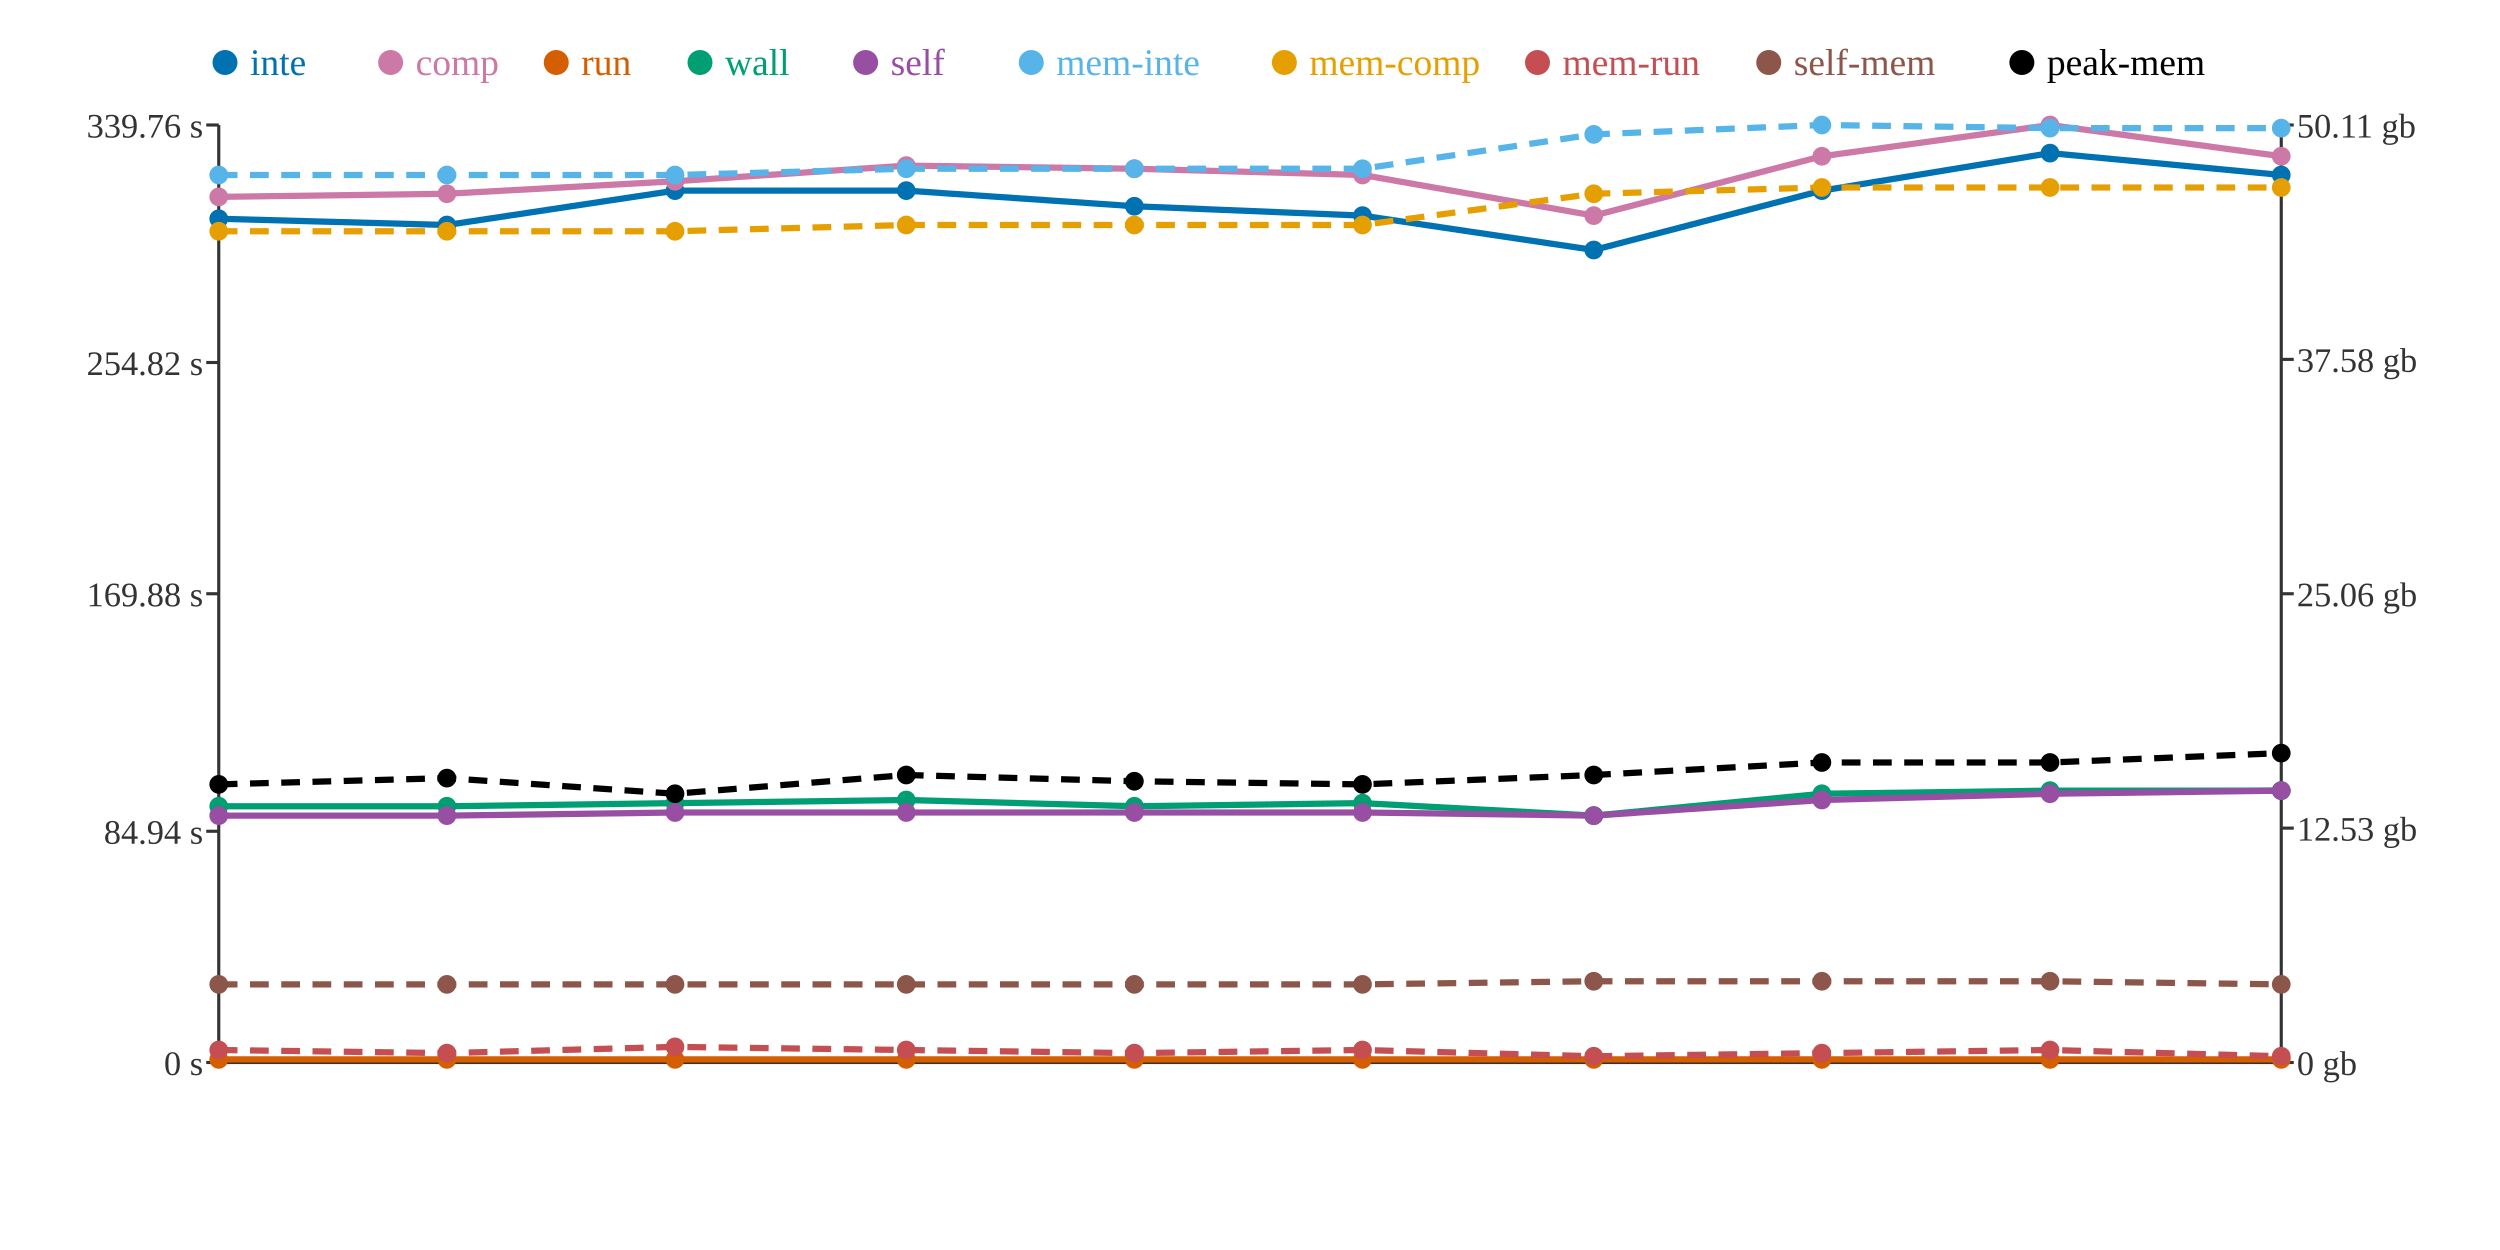
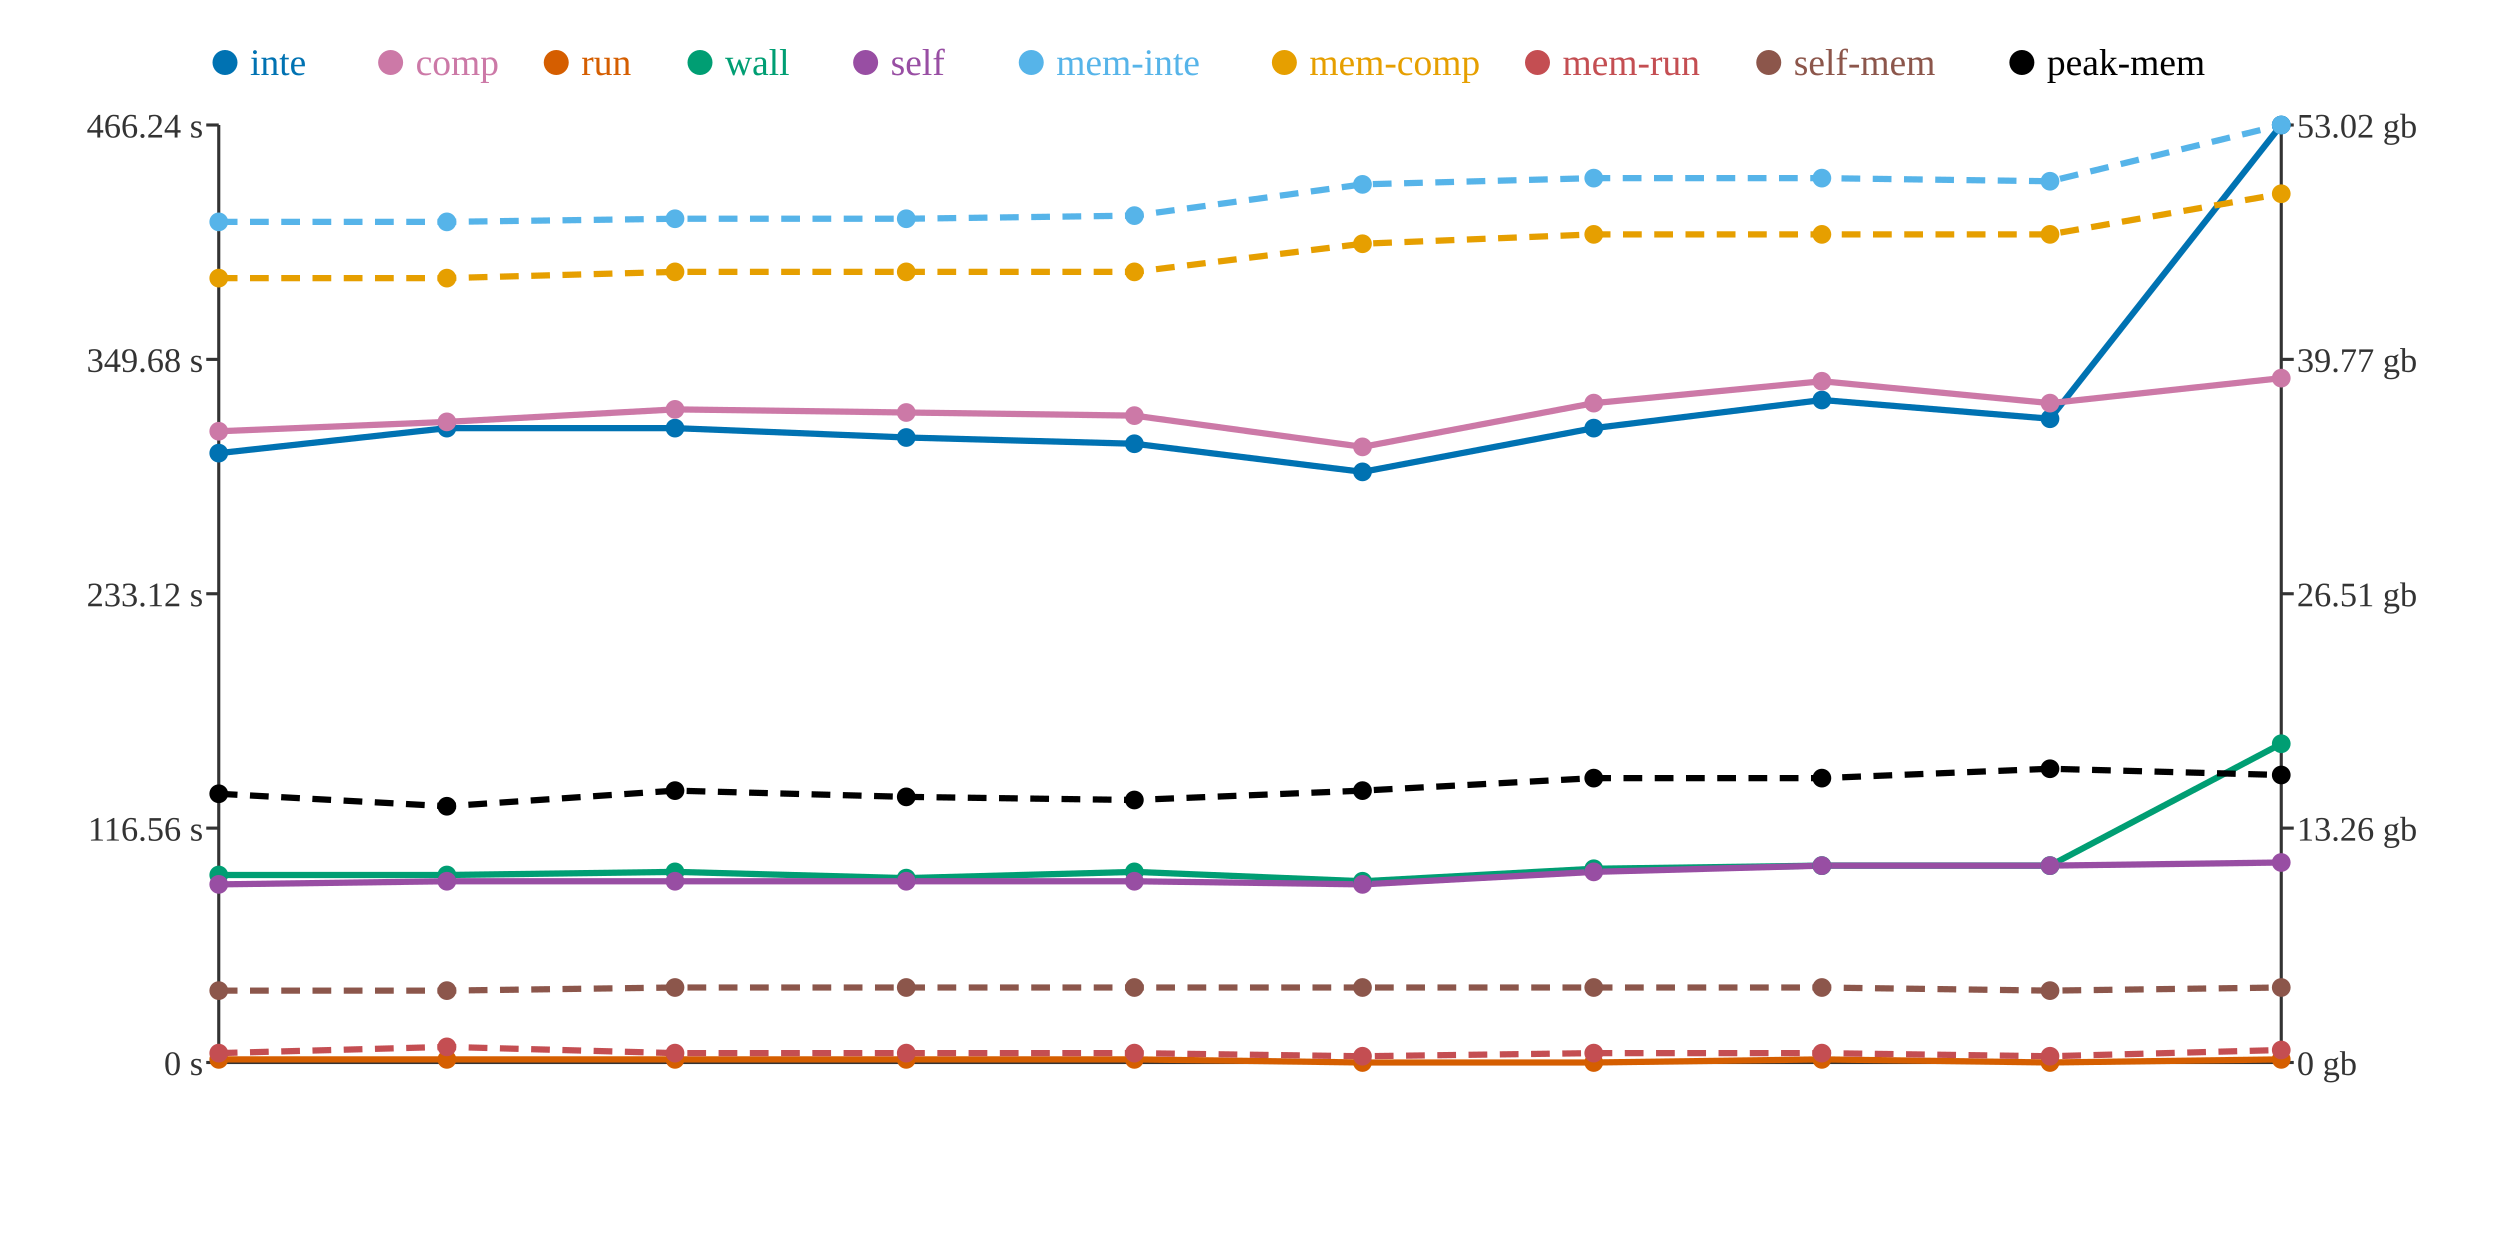
<svg xmlns="http://www.w3.org/2000/svg" width="800" height="400">
  <rect width="800" height="400" fill="white" />
  <line x1="70" y1="40" x2="70" y2="340" stroke="#333" stroke-width="1" />
  <line x1="70" y1="340" x2="730" y2="340" stroke="#333" stroke-width="1" />
  <line x1="730" y1="40" x2="730" y2="340" stroke="#333" stroke-width="1" />
  <line x1="66" y1="340" x2="70" y2="340" stroke="#333" stroke-width="1" />
  <text x="65" y="344" text-anchor="end" font-size="11" fill="#333">0 s</text>
-   <line x1="66" y1="266" x2="70" y2="266" stroke="#333" stroke-width="1" />
-   <text x="65" y="270" text-anchor="end" font-size="11" fill="#333">84.94 s</text>
+   <line x1="66" y1="265" x2="70" y2="265" stroke="#333" stroke-width="1" />
+   <text x="65" y="269" text-anchor="end" font-size="11" fill="#333">116.56 s</text>
  <line x1="66" y1="190" x2="70" y2="190" stroke="#333" stroke-width="1" />
-   <text x="65" y="194" text-anchor="end" font-size="11" fill="#333">169.88 s</text>
-   <line x1="66" y1="116" x2="70" y2="116" stroke="#333" stroke-width="1" />
-   <text x="65" y="120" text-anchor="end" font-size="11" fill="#333">254.82 s</text>
+   <text x="65" y="194" text-anchor="end" font-size="11" fill="#333">233.12 s</text>
+   <line x1="66" y1="115" x2="70" y2="115" stroke="#333" stroke-width="1" />
+   <text x="65" y="119" text-anchor="end" font-size="11" fill="#333">349.68 s</text>
  <line x1="66" y1="40" x2="70" y2="40" stroke="#333" stroke-width="1" />
-   <text x="65" y="44" text-anchor="end" font-size="11" fill="#333">339.76 s</text>
+   <text x="65" y="44" text-anchor="end" font-size="11" fill="#333">466.24 s</text>
  <line x1="730" y1="340" x2="734" y2="340" stroke="#333" stroke-width="1" />
  <text x="735" y="344" text-anchor="start" font-size="11" fill="#333">0 gb</text>
  <line x1="730" y1="265" x2="734" y2="265" stroke="#333" stroke-width="1" />
-   <text x="735" y="269" text-anchor="start" font-size="11" fill="#333">12.53 gb</text>
+   <text x="735" y="269" text-anchor="start" font-size="11" fill="#333">13.26 gb</text>
  <line x1="730" y1="190" x2="734" y2="190" stroke="#333" stroke-width="1" />
-   <text x="735" y="194" text-anchor="start" font-size="11" fill="#333">25.06 gb</text>
+   <text x="735" y="194" text-anchor="start" font-size="11" fill="#333">26.51 gb</text>
  <line x1="730" y1="115" x2="734" y2="115" stroke="#333" stroke-width="1" />
-   <text x="735" y="119" text-anchor="start" font-size="11" fill="#333">37.58 gb</text>
+   <text x="735" y="119" text-anchor="start" font-size="11" fill="#333">39.77 gb</text>
  <line x1="730" y1="40" x2="734" y2="40" stroke="#333" stroke-width="1" />
-   <text x="735" y="44" text-anchor="start" font-size="11" fill="#333">50.11 gb</text>
-   <polyline points="70,70 143,72 216,61 290,61 363,66 436,69 510,80 583,61 656,49 730,56" fill="none" stroke="#0072B2" stroke-width="2" />
-   <polyline points="70,63 143,62 216,58 290,53 363,54 436,56 510,69 583,50 656,40 730,50" fill="none" stroke="#CC79A7" stroke-width="2" />
-   <polyline points="70,339 143,339 216,339 290,339 363,339 436,339 510,339 583,339 656,339 730,339" fill="none" stroke="#D55E00" stroke-width="2" />
-   <polyline points="70,258 143,258 216,257 290,256 363,258 436,257 510,261 583,254 656,253 730,253" fill="none" stroke="#009E73" stroke-width="2" />
-   <polyline points="70,261 143,261 216,260 290,260 363,260 436,260 510,261 583,256 656,254 730,253" fill="none" stroke="#984EA3" stroke-width="2" />
-   <polyline points="70,56 143,56 216,56 290,54 363,54 436,54 510,43 583,40 656,41 730,41" fill="none" stroke="#56B4E9" stroke-width="2" stroke-dasharray="6 4" />
-   <polyline points="70,74 143,74 216,74 290,72 363,72 436,72 510,62 583,60 656,60 730,60" fill="none" stroke="#E69F00" stroke-width="2" stroke-dasharray="6 4" />
-   <polyline points="70,336 143,337 216,335 290,336 363,337 436,336 510,338 583,337 656,336 730,338" fill="none" stroke="#C44E52" stroke-width="2" stroke-dasharray="6 4" />
-   <polyline points="70,315 143,315 216,315 290,315 363,315 436,315 510,314 583,314 656,314 730,315" fill="none" stroke="#8C564B" stroke-width="2" stroke-dasharray="6 4" />
-   <polyline points="70,251 143,249 216,254 290,248 363,250 436,251 510,248 583,244 656,244 730,241" fill="none" stroke="#000000" stroke-width="2" stroke-dasharray="6 4" />
-   <circle cx="70" cy="70" r="3" fill="#0072B2" />
-   <circle cx="70" cy="63" r="3" fill="#CC79A7" />
+   <text x="735" y="44" text-anchor="start" font-size="11" fill="#333">53.02 gb</text>
+   <polyline points="70,145 143,137 216,137 290,140 363,142 436,151 510,137 583,128 656,134 730,40" fill="none" stroke="#0072B2" stroke-width="2" />
+   <polyline points="70,138 143,135 216,131 290,132 363,133 436,143 510,129 583,122 656,129 730,121" fill="none" stroke="#CC79A7" stroke-width="2" />
+   <polyline points="70,339 143,339 216,339 290,339 363,339 436,340 510,340 583,339 656,340 730,339" fill="none" stroke="#D55E00" stroke-width="2" />
+   <polyline points="70,280 143,280 216,279 290,281 363,279 436,282 510,278 583,277 656,277 730,238" fill="none" stroke="#009E73" stroke-width="2" />
+   <polyline points="70,283 143,282 216,282 290,282 363,282 436,283 510,279 583,277 656,277 730,276" fill="none" stroke="#984EA3" stroke-width="2" />
+   <polyline points="70,71 143,71 216,70 290,70 363,69 436,59 510,57 583,57 656,58 730,40" fill="none" stroke="#56B4E9" stroke-width="2" stroke-dasharray="6 4" />
+   <polyline points="70,89 143,89 216,87 290,87 363,87 436,78 510,75 583,75 656,75 730,62" fill="none" stroke="#E69F00" stroke-width="2" stroke-dasharray="6 4" />
+   <polyline points="70,337 143,335 216,337 290,337 363,337 436,338 510,337 583,337 656,338 730,336" fill="none" stroke="#C44E52" stroke-width="2" stroke-dasharray="6 4" />
+   <polyline points="70,317 143,317 216,316 290,316 363,316 436,316 510,316 583,316 656,317 730,316" fill="none" stroke="#8C564B" stroke-width="2" stroke-dasharray="6 4" />
+   <polyline points="70,254 143,258 216,253 290,255 363,256 436,253 510,249 583,249 656,246 730,248" fill="none" stroke="#000000" stroke-width="2" stroke-dasharray="6 4" />
+   <circle cx="70" cy="145" r="3" fill="#0072B2" />
+   <circle cx="70" cy="138" r="3" fill="#CC79A7" />
  <circle cx="70" cy="339" r="3" fill="#D55E00" />
-   <circle cx="70" cy="258" r="3" fill="#009E73" />
-   <circle cx="70" cy="261" r="3" fill="#984EA3" />
-   <circle cx="70" cy="56" r="3" fill="#56B4E9" />
-   <circle cx="70" cy="74" r="3" fill="#E69F00" />
-   <circle cx="70" cy="336" r="3" fill="#C44E52" />
-   <circle cx="70" cy="315" r="3" fill="#8C564B" />
-   <circle cx="70" cy="251" r="3" fill="#000000" />
-   <circle cx="143" cy="72" r="3" fill="#0072B2" />
-   <circle cx="143" cy="62" r="3" fill="#CC79A7" />
+   <circle cx="70" cy="280" r="3" fill="#009E73" />
+   <circle cx="70" cy="283" r="3" fill="#984EA3" />
+   <circle cx="70" cy="71" r="3" fill="#56B4E9" />
+   <circle cx="70" cy="89" r="3" fill="#E69F00" />
+   <circle cx="70" cy="337" r="3" fill="#C44E52" />
+   <circle cx="70" cy="317" r="3" fill="#8C564B" />
+   <circle cx="70" cy="254" r="3" fill="#000000" />
+   <circle cx="143" cy="137" r="3" fill="#0072B2" />
+   <circle cx="143" cy="135" r="3" fill="#CC79A7" />
  <circle cx="143" cy="339" r="3" fill="#D55E00" />
-   <circle cx="143" cy="258" r="3" fill="#009E73" />
-   <circle cx="143" cy="261" r="3" fill="#984EA3" />
-   <circle cx="143" cy="56" r="3" fill="#56B4E9" />
-   <circle cx="143" cy="74" r="3" fill="#E69F00" />
-   <circle cx="143" cy="337" r="3" fill="#C44E52" />
-   <circle cx="143" cy="315" r="3" fill="#8C564B" />
-   <circle cx="143" cy="249" r="3" fill="#000000" />
-   <circle cx="216" cy="61" r="3" fill="#0072B2" />
-   <circle cx="216" cy="58" r="3" fill="#CC79A7" />
+   <circle cx="143" cy="280" r="3" fill="#009E73" />
+   <circle cx="143" cy="282" r="3" fill="#984EA3" />
+   <circle cx="143" cy="71" r="3" fill="#56B4E9" />
+   <circle cx="143" cy="89" r="3" fill="#E69F00" />
+   <circle cx="143" cy="335" r="3" fill="#C44E52" />
+   <circle cx="143" cy="317" r="3" fill="#8C564B" />
+   <circle cx="143" cy="258" r="3" fill="#000000" />
+   <circle cx="216" cy="137" r="3" fill="#0072B2" />
+   <circle cx="216" cy="131" r="3" fill="#CC79A7" />
  <circle cx="216" cy="339" r="3" fill="#D55E00" />
-   <circle cx="216" cy="257" r="3" fill="#009E73" />
-   <circle cx="216" cy="260" r="3" fill="#984EA3" />
-   <circle cx="216" cy="56" r="3" fill="#56B4E9" />
-   <circle cx="216" cy="74" r="3" fill="#E69F00" />
-   <circle cx="216" cy="335" r="3" fill="#C44E52" />
-   <circle cx="216" cy="315" r="3" fill="#8C564B" />
-   <circle cx="216" cy="254" r="3" fill="#000000" />
-   <circle cx="290" cy="61" r="3" fill="#0072B2" />
-   <circle cx="290" cy="53" r="3" fill="#CC79A7" />
+   <circle cx="216" cy="279" r="3" fill="#009E73" />
+   <circle cx="216" cy="282" r="3" fill="#984EA3" />
+   <circle cx="216" cy="70" r="3" fill="#56B4E9" />
+   <circle cx="216" cy="87" r="3" fill="#E69F00" />
+   <circle cx="216" cy="337" r="3" fill="#C44E52" />
+   <circle cx="216" cy="316" r="3" fill="#8C564B" />
+   <circle cx="216" cy="253" r="3" fill="#000000" />
+   <circle cx="290" cy="140" r="3" fill="#0072B2" />
+   <circle cx="290" cy="132" r="3" fill="#CC79A7" />
  <circle cx="290" cy="339" r="3" fill="#D55E00" />
-   <circle cx="290" cy="256" r="3" fill="#009E73" />
-   <circle cx="290" cy="260" r="3" fill="#984EA3" />
-   <circle cx="290" cy="54" r="3" fill="#56B4E9" />
-   <circle cx="290" cy="72" r="3" fill="#E69F00" />
-   <circle cx="290" cy="336" r="3" fill="#C44E52" />
-   <circle cx="290" cy="315" r="3" fill="#8C564B" />
-   <circle cx="290" cy="248" r="3" fill="#000000" />
-   <circle cx="363" cy="66" r="3" fill="#0072B2" />
-   <circle cx="363" cy="54" r="3" fill="#CC79A7" />
+   <circle cx="290" cy="281" r="3" fill="#009E73" />
+   <circle cx="290" cy="282" r="3" fill="#984EA3" />
+   <circle cx="290" cy="70" r="3" fill="#56B4E9" />
+   <circle cx="290" cy="87" r="3" fill="#E69F00" />
+   <circle cx="290" cy="337" r="3" fill="#C44E52" />
+   <circle cx="290" cy="316" r="3" fill="#8C564B" />
+   <circle cx="290" cy="255" r="3" fill="#000000" />
+   <circle cx="363" cy="142" r="3" fill="#0072B2" />
+   <circle cx="363" cy="133" r="3" fill="#CC79A7" />
  <circle cx="363" cy="339" r="3" fill="#D55E00" />
-   <circle cx="363" cy="258" r="3" fill="#009E73" />
-   <circle cx="363" cy="260" r="3" fill="#984EA3" />
-   <circle cx="363" cy="54" r="3" fill="#56B4E9" />
-   <circle cx="363" cy="72" r="3" fill="#E69F00" />
+   <circle cx="363" cy="279" r="3" fill="#009E73" />
+   <circle cx="363" cy="282" r="3" fill="#984EA3" />
+   <circle cx="363" cy="69" r="3" fill="#56B4E9" />
+   <circle cx="363" cy="87" r="3" fill="#E69F00" />
  <circle cx="363" cy="337" r="3" fill="#C44E52" />
-   <circle cx="363" cy="315" r="3" fill="#8C564B" />
-   <circle cx="363" cy="250" r="3" fill="#000000" />
-   <circle cx="436" cy="69" r="3" fill="#0072B2" />
-   <circle cx="436" cy="56" r="3" fill="#CC79A7" />
-   <circle cx="436" cy="339" r="3" fill="#D55E00" />
-   <circle cx="436" cy="257" r="3" fill="#009E73" />
-   <circle cx="436" cy="260" r="3" fill="#984EA3" />
-   <circle cx="436" cy="54" r="3" fill="#56B4E9" />
-   <circle cx="436" cy="72" r="3" fill="#E69F00" />
-   <circle cx="436" cy="336" r="3" fill="#C44E52" />
-   <circle cx="436" cy="315" r="3" fill="#8C564B" />
-   <circle cx="436" cy="251" r="3" fill="#000000" />
-   <circle cx="510" cy="80" r="3" fill="#0072B2" />
-   <circle cx="510" cy="69" r="3" fill="#CC79A7" />
-   <circle cx="510" cy="339" r="3" fill="#D55E00" />
-   <circle cx="510" cy="261" r="3" fill="#009E73" />
-   <circle cx="510" cy="261" r="3" fill="#984EA3" />
-   <circle cx="510" cy="43" r="3" fill="#56B4E9" />
-   <circle cx="510" cy="62" r="3" fill="#E69F00" />
-   <circle cx="510" cy="338" r="3" fill="#C44E52" />
-   <circle cx="510" cy="314" r="3" fill="#8C564B" />
-   <circle cx="510" cy="248" r="3" fill="#000000" />
-   <circle cx="583" cy="61" r="3" fill="#0072B2" />
-   <circle cx="583" cy="50" r="3" fill="#CC79A7" />
+   <circle cx="363" cy="316" r="3" fill="#8C564B" />
+   <circle cx="363" cy="256" r="3" fill="#000000" />
+   <circle cx="436" cy="151" r="3" fill="#0072B2" />
+   <circle cx="436" cy="143" r="3" fill="#CC79A7" />
+   <circle cx="436" cy="340" r="3" fill="#D55E00" />
+   <circle cx="436" cy="282" r="3" fill="#009E73" />
+   <circle cx="436" cy="283" r="3" fill="#984EA3" />
+   <circle cx="436" cy="59" r="3" fill="#56B4E9" />
+   <circle cx="436" cy="78" r="3" fill="#E69F00" />
+   <circle cx="436" cy="338" r="3" fill="#C44E52" />
+   <circle cx="436" cy="316" r="3" fill="#8C564B" />
+   <circle cx="436" cy="253" r="3" fill="#000000" />
+   <circle cx="510" cy="137" r="3" fill="#0072B2" />
+   <circle cx="510" cy="129" r="3" fill="#CC79A7" />
+   <circle cx="510" cy="340" r="3" fill="#D55E00" />
+   <circle cx="510" cy="278" r="3" fill="#009E73" />
+   <circle cx="510" cy="279" r="3" fill="#984EA3" />
+   <circle cx="510" cy="57" r="3" fill="#56B4E9" />
+   <circle cx="510" cy="75" r="3" fill="#E69F00" />
+   <circle cx="510" cy="337" r="3" fill="#C44E52" />
+   <circle cx="510" cy="316" r="3" fill="#8C564B" />
+   <circle cx="510" cy="249" r="3" fill="#000000" />
+   <circle cx="583" cy="128" r="3" fill="#0072B2" />
+   <circle cx="583" cy="122" r="3" fill="#CC79A7" />
  <circle cx="583" cy="339" r="3" fill="#D55E00" />
-   <circle cx="583" cy="254" r="3" fill="#009E73" />
-   <circle cx="583" cy="256" r="3" fill="#984EA3" />
-   <circle cx="583" cy="40" r="3" fill="#56B4E9" />
-   <circle cx="583" cy="60" r="3" fill="#E69F00" />
+   <circle cx="583" cy="277" r="3" fill="#009E73" />
+   <circle cx="583" cy="277" r="3" fill="#984EA3" />
+   <circle cx="583" cy="57" r="3" fill="#56B4E9" />
+   <circle cx="583" cy="75" r="3" fill="#E69F00" />
  <circle cx="583" cy="337" r="3" fill="#C44E52" />
-   <circle cx="583" cy="314" r="3" fill="#8C564B" />
-   <circle cx="583" cy="244" r="3" fill="#000000" />
-   <circle cx="656" cy="49" r="3" fill="#0072B2" />
-   <circle cx="656" cy="40" r="3" fill="#CC79A7" />
-   <circle cx="656" cy="339" r="3" fill="#D55E00" />
-   <circle cx="656" cy="253" r="3" fill="#009E73" />
-   <circle cx="656" cy="254" r="3" fill="#984EA3" />
-   <circle cx="656" cy="41" r="3" fill="#56B4E9" />
-   <circle cx="656" cy="60" r="3" fill="#E69F00" />
-   <circle cx="656" cy="336" r="3" fill="#C44E52" />
-   <circle cx="656" cy="314" r="3" fill="#8C564B" />
-   <circle cx="656" cy="244" r="3" fill="#000000" />
-   <circle cx="730" cy="56" r="3" fill="#0072B2" />
-   <circle cx="730" cy="50" r="3" fill="#CC79A7" />
+   <circle cx="583" cy="316" r="3" fill="#8C564B" />
+   <circle cx="583" cy="249" r="3" fill="#000000" />
+   <circle cx="656" cy="134" r="3" fill="#0072B2" />
+   <circle cx="656" cy="129" r="3" fill="#CC79A7" />
+   <circle cx="656" cy="340" r="3" fill="#D55E00" />
+   <circle cx="656" cy="277" r="3" fill="#009E73" />
+   <circle cx="656" cy="277" r="3" fill="#984EA3" />
+   <circle cx="656" cy="58" r="3" fill="#56B4E9" />
+   <circle cx="656" cy="75" r="3" fill="#E69F00" />
+   <circle cx="656" cy="338" r="3" fill="#C44E52" />
+   <circle cx="656" cy="317" r="3" fill="#8C564B" />
+   <circle cx="656" cy="246" r="3" fill="#000000" />
+   <circle cx="730" cy="40" r="3" fill="#0072B2" />
+   <circle cx="730" cy="121" r="3" fill="#CC79A7" />
  <circle cx="730" cy="339" r="3" fill="#D55E00" />
-   <circle cx="730" cy="253" r="3" fill="#009E73" />
-   <circle cx="730" cy="253" r="3" fill="#984EA3" />
-   <circle cx="730" cy="41" r="3" fill="#56B4E9" />
-   <circle cx="730" cy="60" r="3" fill="#E69F00" />
-   <circle cx="730" cy="338" r="3" fill="#C44E52" />
-   <circle cx="730" cy="315" r="3" fill="#8C564B" />
-   <circle cx="730" cy="241" r="3" fill="#000000" />
+   <circle cx="730" cy="238" r="3" fill="#009E73" />
+   <circle cx="730" cy="276" r="3" fill="#984EA3" />
+   <circle cx="730" cy="40" r="3" fill="#56B4E9" />
+   <circle cx="730" cy="62" r="3" fill="#E69F00" />
+   <circle cx="730" cy="336" r="3" fill="#C44E52" />
+   <circle cx="730" cy="316" r="3" fill="#8C564B" />
+   <circle cx="730" cy="248" r="3" fill="#000000" />
  <circle cx="72" cy="20" r="4" fill="#0072B2" />
  <text x="80" y="24" text-anchor="start" font-size="12" fill="#0072B2">inte</text>
  <circle cx="125" cy="20" r="4" fill="#CC79A7" />
  <text x="133" y="24" text-anchor="start" font-size="12" fill="#CC79A7">comp</text>
  <circle cx="178" cy="20" r="4" fill="#D55E00" />
  <text x="186" y="24" text-anchor="start" font-size="12" fill="#D55E00">run</text>
  <circle cx="224" cy="20" r="4" fill="#009E73" />
  <text x="232" y="24" text-anchor="start" font-size="12" fill="#009E73">wall</text>
  <circle cx="277" cy="20" r="4" fill="#984EA3" />
  <text x="285" y="24" text-anchor="start" font-size="12" fill="#984EA3">self</text>
  <circle cx="330" cy="20" r="4" fill="#56B4E9" />
  <text x="338" y="24" text-anchor="start" font-size="12" fill="#56B4E9">mem-inte</text>
  <circle cx="411" cy="20" r="4" fill="#E69F00" />
  <text x="419" y="24" text-anchor="start" font-size="12" fill="#E69F00">mem-comp</text>
  <circle cx="492" cy="20" r="4" fill="#C44E52" />
  <text x="500" y="24" text-anchor="start" font-size="12" fill="#C44E52">mem-run</text>
  <circle cx="566" cy="20" r="4" fill="#8C564B" />
  <text x="574" y="24" text-anchor="start" font-size="12" fill="#8C564B">self-mem</text>
  <circle cx="647" cy="20" r="4" fill="#000000" />
  <text x="655" y="24" text-anchor="start" font-size="12" fill="#000000">peak-mem</text>
</svg>
